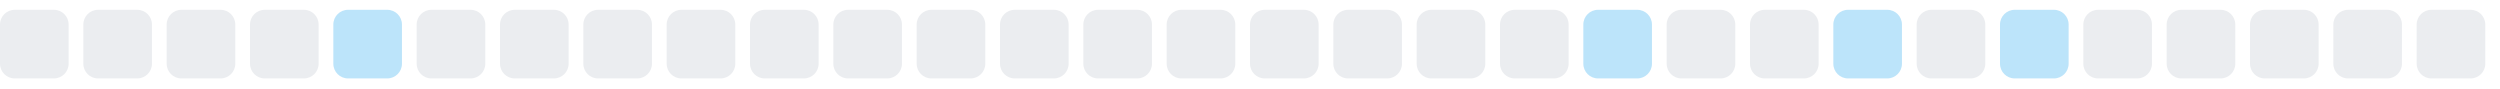
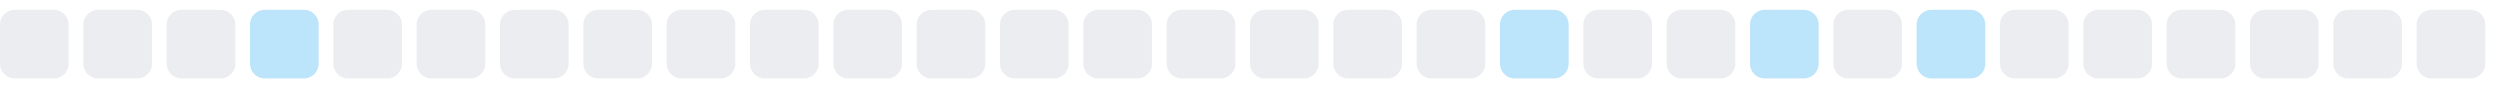
<svg xmlns="http://www.w3.org/2000/svg" width="255" height="9">
  <style>
        .level0 { fill: #ebedf0; }
        .level1 { fill: #bce4fa; }
        .level2 { fill: #75c7f7; }
        .level3 { fill: #30a9f2; }
        .level4 { fill: #008ee6; }
        @media (prefers-color-scheme: dark) {
          .level0 { fill: #161b22; }
          .level1 { fill: #0b3b5c; }
          .level2 { fill: #0a6299; }
          .level3 { fill: #008ee6; }
          .level4 { fill: #5bc4ff; }
        }
      </style>
  <rect x="0.0" y="1" width="7" height="7" rx="1.5" ry="1.5" class="level0" />
  <rect x="8.5" y="1" width="7" height="7" rx="1.5" ry="1.5" class="level0" />
  <rect x="17.0" y="1" width="7" height="7" rx="1.5" ry="1.5" class="level0" />
-   <rect x="25.5" y="1" width="7" height="7" rx="1.5" ry="1.5" class="level0" />
-   <rect x="34.0" y="1" width="7" height="7" rx="1.5" ry="1.5" class="level1" />
+   <rect x="25.5" y="1" width="7" height="7" rx="1.5" ry="1.5" class="level1" />
+   <rect x="34.0" y="1" width="7" height="7" rx="1.5" ry="1.5" class="level0" />
  <rect x="42.5" y="1" width="7" height="7" rx="1.5" ry="1.5" class="level0" />
  <rect x="51.0" y="1" width="7" height="7" rx="1.5" ry="1.5" class="level0" />
  <rect x="59.5" y="1" width="7" height="7" rx="1.5" ry="1.5" class="level0" />
  <rect x="68.0" y="1" width="7" height="7" rx="1.5" ry="1.5" class="level0" />
  <rect x="76.5" y="1" width="7" height="7" rx="1.5" ry="1.5" class="level0" />
  <rect x="85.0" y="1" width="7" height="7" rx="1.5" ry="1.5" class="level0" />
  <rect x="93.5" y="1" width="7" height="7" rx="1.5" ry="1.5" class="level0" />
  <rect x="102.0" y="1" width="7" height="7" rx="1.5" ry="1.5" class="level0" />
  <rect x="110.5" y="1" width="7" height="7" rx="1.5" ry="1.5" class="level0" />
  <rect x="119.0" y="1" width="7" height="7" rx="1.5" ry="1.5" class="level0" />
  <rect x="127.5" y="1" width="7" height="7" rx="1.5" ry="1.5" class="level0" />
  <rect x="136.0" y="1" width="7" height="7" rx="1.5" ry="1.5" class="level0" />
  <rect x="144.5" y="1" width="7" height="7" rx="1.5" ry="1.5" class="level0" />
-   <rect x="153.0" y="1" width="7" height="7" rx="1.5" ry="1.5" class="level0" />
-   <rect x="161.5" y="1" width="7" height="7" rx="1.5" ry="1.5" class="level1" />
+   <rect x="153.0" y="1" width="7" height="7" rx="1.5" ry="1.5" class="level1" />
+   <rect x="161.5" y="1" width="7" height="7" rx="1.5" ry="1.5" class="level0" />
  <rect x="170.0" y="1" width="7" height="7" rx="1.5" ry="1.5" class="level0" />
-   <rect x="178.5" y="1" width="7" height="7" rx="1.5" ry="1.5" class="level0" />
-   <rect x="187.0" y="1" width="7" height="7" rx="1.5" ry="1.5" class="level1" />
-   <rect x="195.5" y="1" width="7" height="7" rx="1.5" ry="1.5" class="level0" />
-   <rect x="204.0" y="1" width="7" height="7" rx="1.5" ry="1.5" class="level1" />
+   <rect x="178.5" y="1" width="7" height="7" rx="1.5" ry="1.5" class="level1" />
+   <rect x="187.0" y="1" width="7" height="7" rx="1.5" ry="1.5" class="level0" />
+   <rect x="195.5" y="1" width="7" height="7" rx="1.5" ry="1.5" class="level1" />
+   <rect x="204.0" y="1" width="7" height="7" rx="1.5" ry="1.5" class="level0" />
  <rect x="212.5" y="1" width="7" height="7" rx="1.5" ry="1.5" class="level0" />
  <rect x="221.0" y="1" width="7" height="7" rx="1.5" ry="1.5" class="level0" />
  <rect x="229.5" y="1" width="7" height="7" rx="1.5" ry="1.5" class="level0" />
  <rect x="238.0" y="1" width="7" height="7" rx="1.5" ry="1.5" class="level0" />
  <rect x="246.5" y="1" width="7" height="7" rx="1.5" ry="1.5" class="level0" />
</svg>
